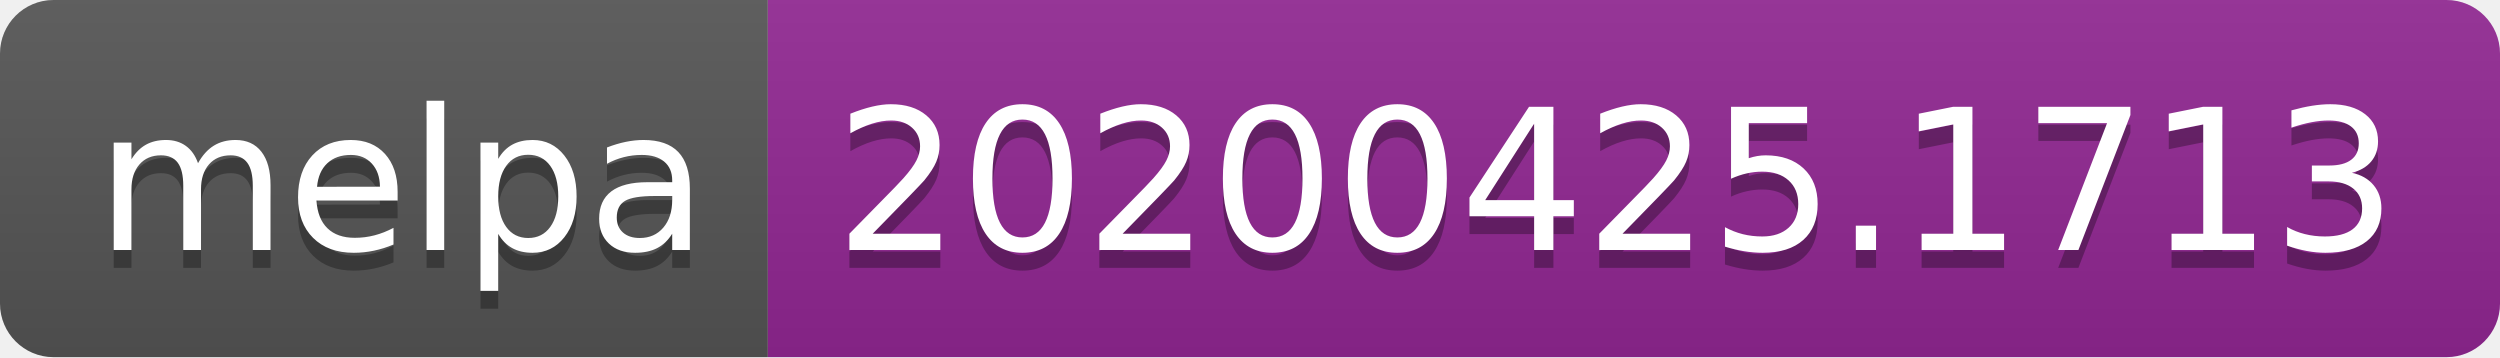
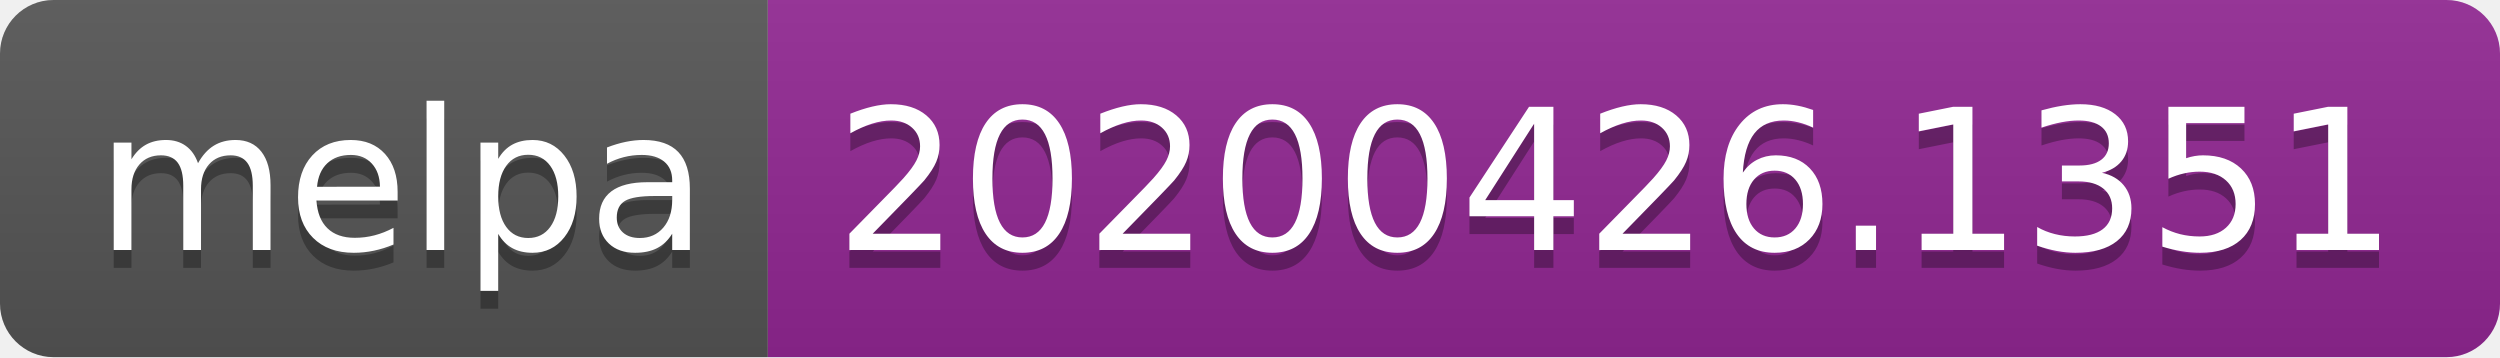
<svg xmlns="http://www.w3.org/2000/svg" width="140" height="20">
  <linearGradient id="s" x2="0" y2="100%">
    <stop offset="0" stop-color="#bbb" stop-opacity=".1" />
    <stop offset="1" stop-opacity=".1" />
  </linearGradient>
  <clipPath id="r">
    <rect width="140" height="20" rx="3" fill="#fff" />
  </clipPath>
  <g clip-path="url(#r)">
    <rect width="43" height="20" fill="#555" />
    <rect x="43" width="97" height="20" fill="#922793" />
    <rect width="140" height="20" fill="url(#s)" />
  </g>
  <g fill="#fff" text-anchor="middle" font-family="DejaVu Sans,Verdana,Geneva,sans-serif" font-size="110">
    <text x="225" y="150" fill="#010101" fill-opacity=".3" transform="scale(.1)" textLength="330">melpa</text>
    <text x="225" y="140" transform="scale(.1)" textLength="330">melpa</text>
-     <text x="905" y="150" fill="#010101" fill-opacity=".3" transform="scale(.1)" textLength="870">20200425.1713</text>
-     <text x="905" y="140" transform="scale(.1)" textLength="870">20200425.1713</text>
+     <text x="905" y="150" fill="#010101" fill-opacity=".3" transform="scale(.1)" textLength="870">20200426.1351</text>
+     <text x="905" y="140" transform="scale(.1)" textLength="870">20200426.1351</text>
  </g>
</svg>
